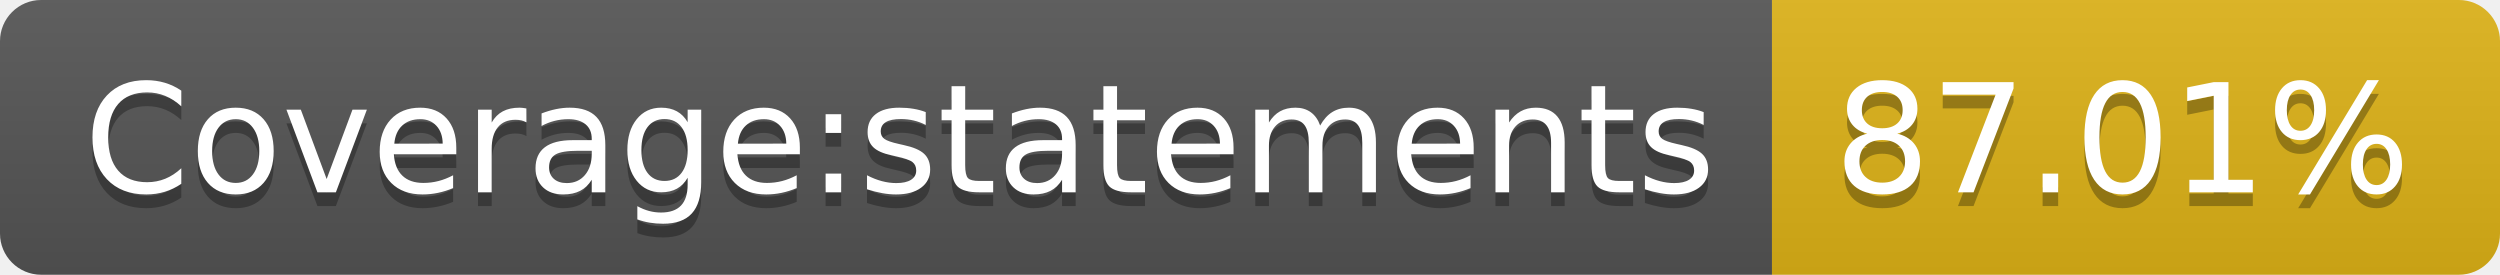
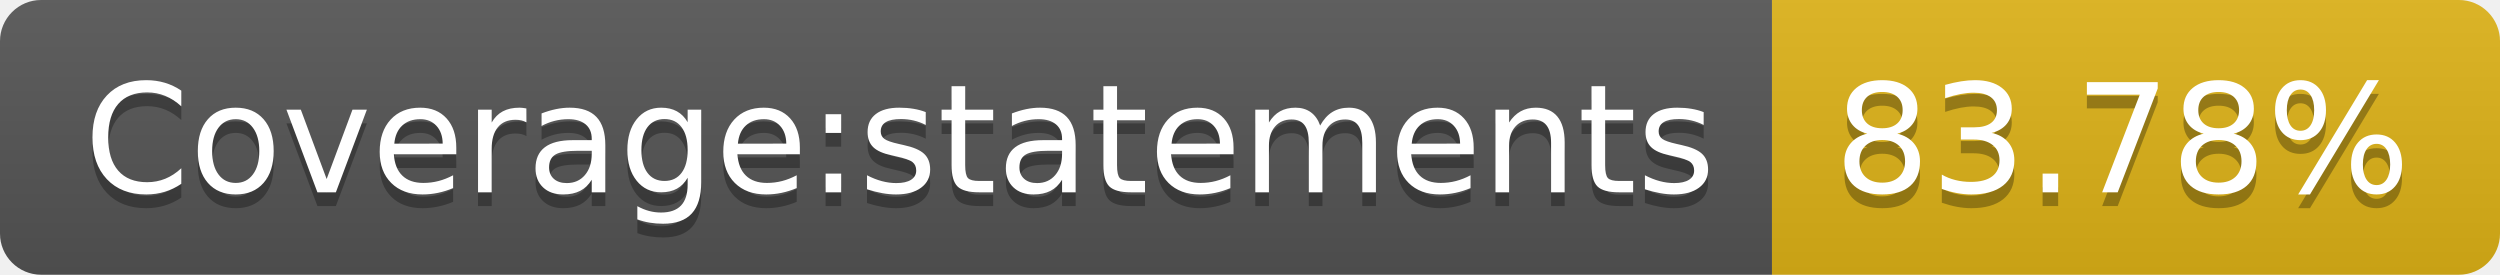
- <svg xmlns="http://www.w3.org/2000/svg" width="182" height="20" role="img" aria-label="Coverage:statements: 87.01%">
+ <svg xmlns="http://www.w3.org/2000/svg" width="182" height="20" role="img" aria-label="Coverage:statements: 83.78%">
  <linearGradient id="s" x2="0" y2="100%">
    <stop offset="0" stop-color="#bbb" stop-opacity=".1" />
    <stop offset="1" stop-opacity=".1" />
  </linearGradient>
  <clipPath id="r">
    <rect width="182" height="20" rx="3" fill="#fff" />
  </clipPath>
  <g clip-path="url(#r)">
    <rect width="129" height="20" fill="#555" />
    <rect x="129" width="53" height="20" fill="#dfb317" />
    <rect width="182" height="20" fill="url(#s)" />
  </g>
  <g fill="#fff" text-anchor="middle" font-family="Verdana,Geneva,DejaVu Sans,sans-serif" text-rendering="geometricPrecision" font-size="110">
    <text aria-hidden="true" x="655" y="150" fill="#010101" fill-opacity=".3" transform="scale(.1)" textLength="1190">Coverage:statements</text>
    <text x="655" y="140" transform="scale(.1)" fill="#fff" textLength="1190">Coverage:statements</text>
-     <text aria-hidden="true" x="1545" y="150" fill="#010101" fill-opacity=".3" transform="scale(.1)" textLength="430">87.01%</text>
-     <text x="1545" y="140" transform="scale(.1)" fill="#fff" textLength="430">87.01%</text>
+     <text aria-hidden="true" x="1545" y="150" fill="#010101" fill-opacity=".3" transform="scale(.1)" textLength="430">83.78%</text>
+     <text x="1545" y="140" transform="scale(.1)" fill="#fff" textLength="430">83.78%</text>
  </g>
</svg>
